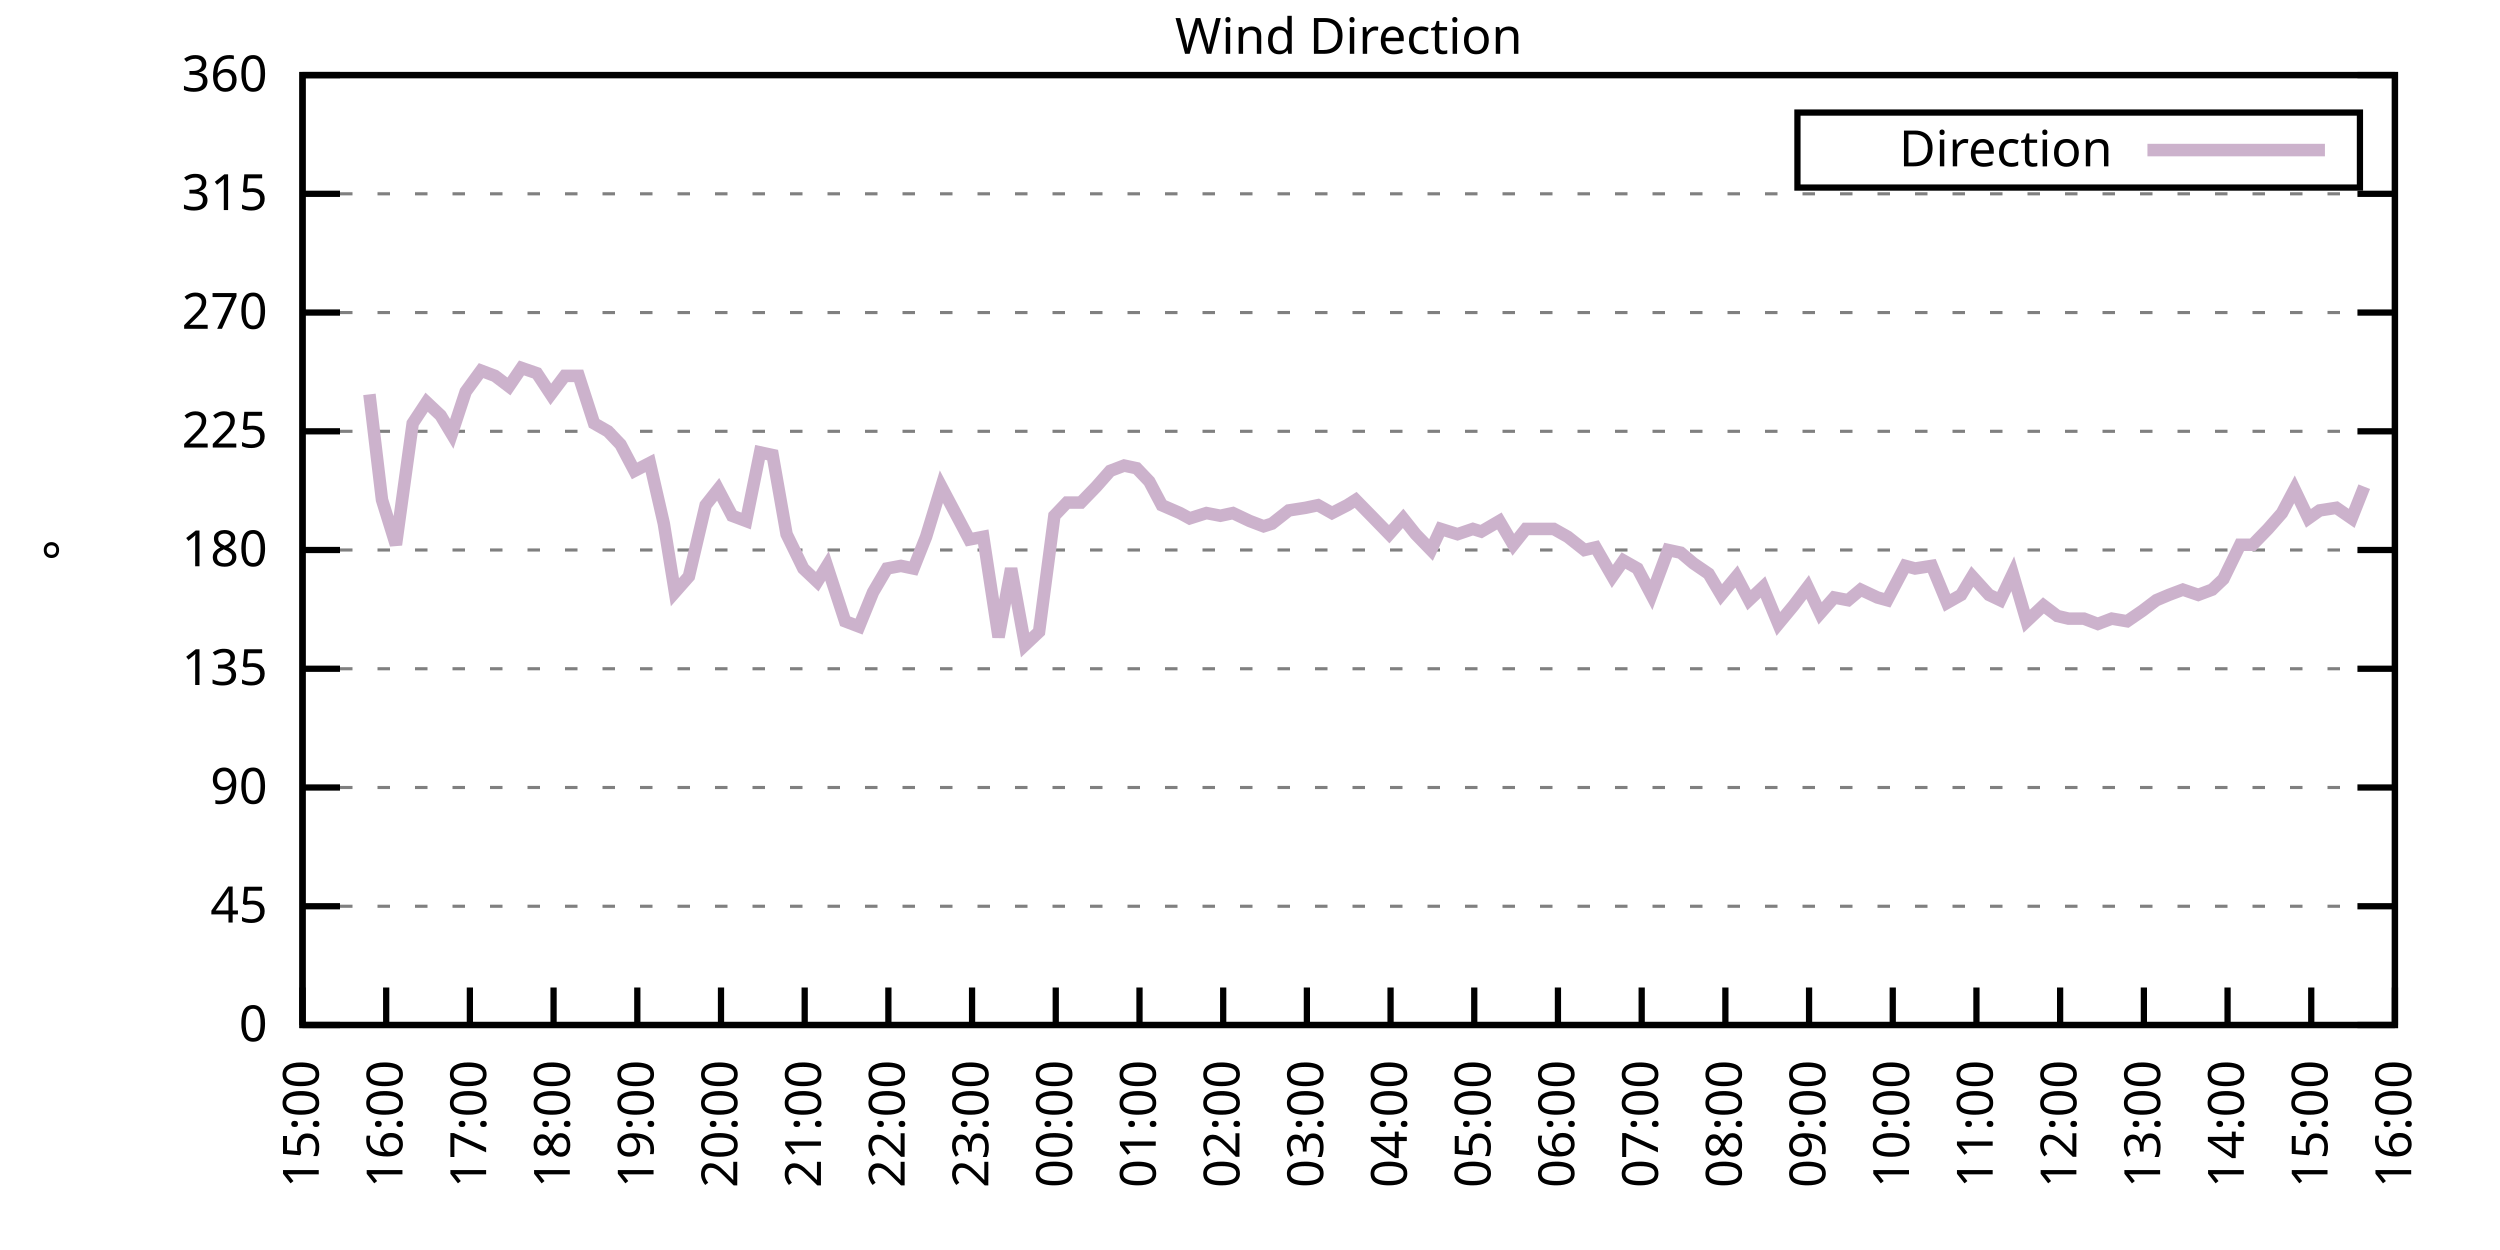
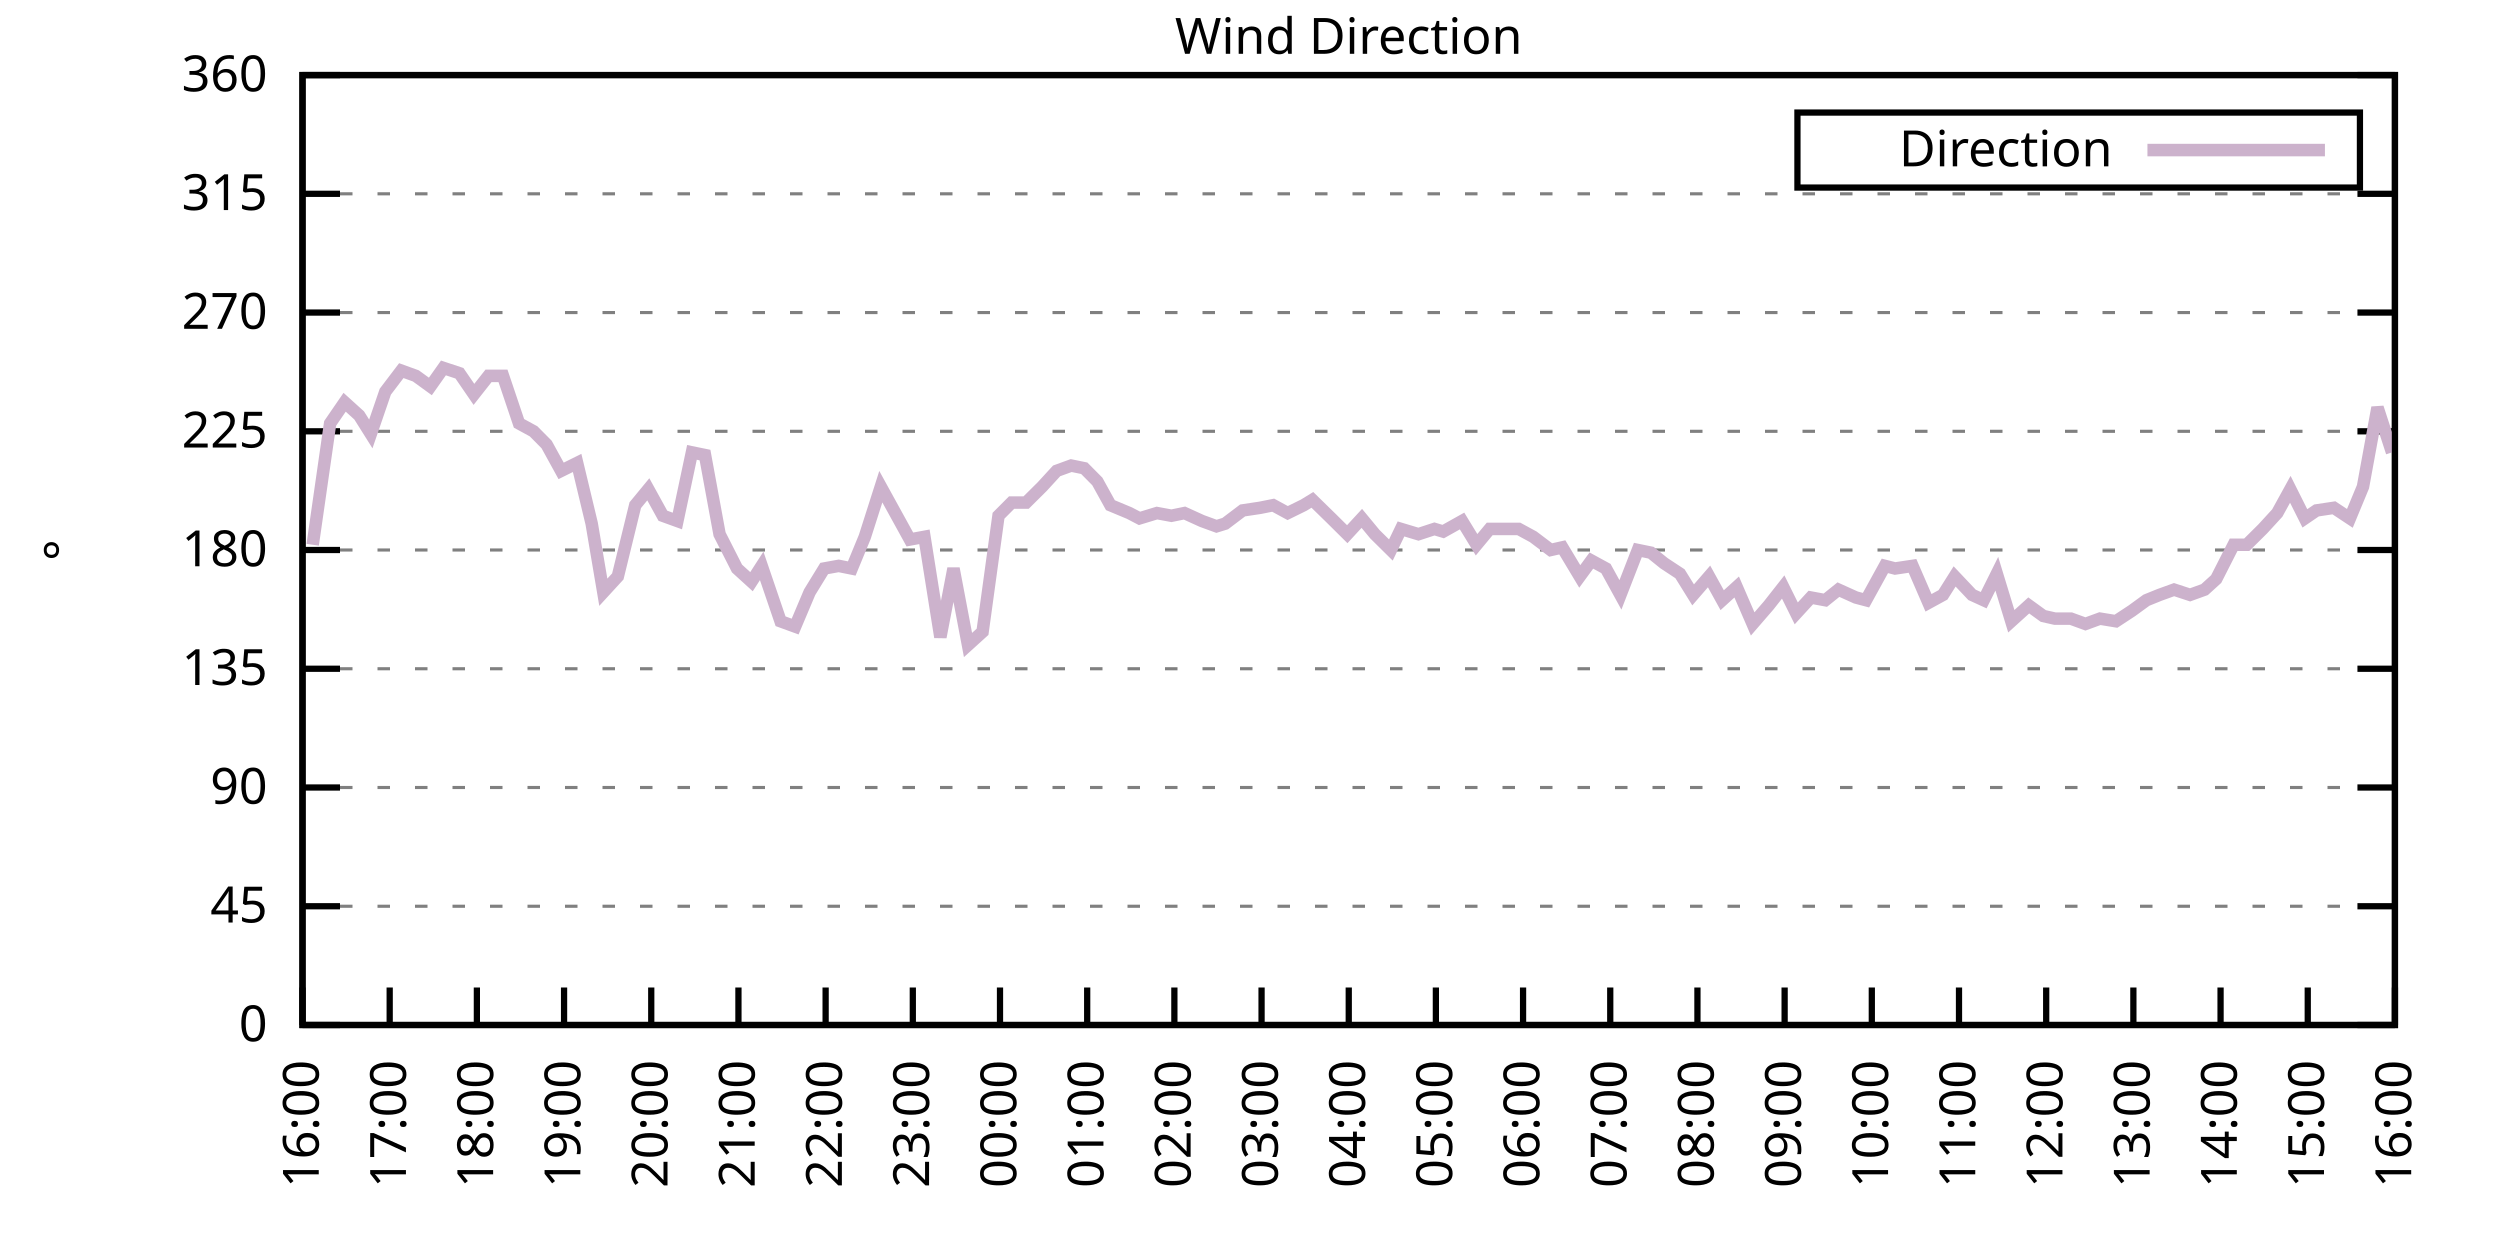
<svg xmlns="http://www.w3.org/2000/svg" xmlns:xlink="http://www.w3.org/1999/xlink" width="400" height="200" viewBox="0 0 400 200">
  <g id="gnuplot_canvas">
    <rect x="0" y="0" width="400" height="200" fill="none" />
    <defs>
      <circle id="gpDot" r="0.5" stroke-width="0.5" stroke="currentColor" />
      <path id="gpPt0" stroke-width="0.333" stroke="currentColor" d="M-1,0 h2 M0,-1 v2" />
      <path id="gpPt1" stroke-width="0.333" stroke="currentColor" d="M-1,-1 L1,1 M1,-1 L-1,1" />
      <path id="gpPt2" stroke-width="0.333" stroke="currentColor" d="M-1,0 L1,0 M0,-1 L0,1 M-1,-1 L1,1 M-1,1 L1,-1" />
      <rect id="gpPt3" stroke-width="0.333" stroke="currentColor" x="-1" y="-1" width="2" height="2" />
      <rect id="gpPt4" stroke-width="0.333" stroke="currentColor" fill="currentColor" x="-1" y="-1" width="2" height="2" />
      <circle id="gpPt5" stroke-width="0.333" stroke="currentColor" cx="0" cy="0" r="1" />
      <use xlink:href="#gpPt5" id="gpPt6" fill="currentColor" stroke="none" />
      <path id="gpPt7" stroke-width="0.333" stroke="currentColor" d="M0,-1.33 L-1.33,0.67 L1.33,0.67 z" />
      <use xlink:href="#gpPt7" id="gpPt8" fill="currentColor" stroke="none" />
      <use xlink:href="#gpPt7" id="gpPt9" stroke="currentColor" transform="rotate(180)" />
      <use xlink:href="#gpPt9" id="gpPt10" fill="currentColor" stroke="none" />
      <use xlink:href="#gpPt3" id="gpPt11" stroke="currentColor" transform="rotate(45)" />
      <use xlink:href="#gpPt11" id="gpPt12" fill="currentColor" stroke="none" />
      <path id="gpPt13" stroke-width="0.333" stroke="currentColor" d="M0,1.330 L1.265,0.411 L0.782,-1.067 L-0.782,-1.076 L-1.265,0.411 z" />
      <use xlink:href="#gpPt13" id="gpPt14" fill="currentColor" stroke="none" />
      <filter id="textbox" filterUnits="objectBoundingBox" x="0" y="0" height="1" width="1">
        <feFlood flood-color="white" flood-opacity="1" result="bgnd" />
        <feComposite in="SourceGraphic" in2="bgnd" operator="atop" />
      </filter>
      <filter id="greybox" filterUnits="objectBoundingBox" x="0" y="0" height="1" width="1">
        <feFlood flood-color="lightgrey" flood-opacity="1" result="grey" />
        <feComposite in="SourceGraphic" in2="grey" operator="atop" />
      </filter>
    </defs>
    <g fill="none" color="white" stroke="currentColor" stroke-width="1.00" stroke-linecap="butt" stroke-linejoin="miter">
</g>
    <g fill="none" color="black" stroke="currentColor" stroke-width="1.00" stroke-linecap="butt" stroke-linejoin="miter">
      <g stroke="none" shape-rendering="crispEdges">
        <polygon fill="rgb(255, 255, 255)" points="48.40,164.00 383.18,164.00 383.18,12.02 48.40,12.02 " />
      </g>
    </g>
    <g fill="none" color="black" stroke="currentColor" stroke-width="1.00" stroke-linecap="butt" stroke-linejoin="miter">
</g>
    <g fill="none" color="black" stroke="black" stroke-width="0.50" stroke-linecap="butt" stroke-linejoin="miter">
</g>
    <g fill="none" color="gray" stroke="currentColor" stroke-width="0.50" stroke-linecap="butt" stroke-linejoin="miter">
      <path stroke="gray" stroke-dasharray="2,4" class="gridline" d="M48.40,164.00 L383.19,164.00  " />
    </g>
    <g fill="none" color="gray" stroke="gray" stroke-width="1.00" stroke-linecap="butt" stroke-linejoin="miter">
</g>
    <g fill="none" color="black" stroke="currentColor" stroke-width="1.00" stroke-linecap="butt" stroke-linejoin="miter">
      <path stroke="black" d="M48.40,164.00 L54.40,164.00 M383.19,164.00 L377.19,164.00  " />
      <g transform="translate(42.80,166.60)" stroke="none" fill="black" font-family="Sans" font-size="8.00" text-anchor="end">
        <text>
          <tspan font-family="Sans"> 0</tspan>
        </text>
      </g>
    </g>
    <g fill="none" color="black" stroke="currentColor" stroke-width="1.00" stroke-linecap="butt" stroke-linejoin="miter">
</g>
    <g fill="none" color="black" stroke="black" stroke-width="0.50" stroke-linecap="butt" stroke-linejoin="miter">
</g>
    <g fill="none" color="gray" stroke="currentColor" stroke-width="0.50" stroke-linecap="butt" stroke-linejoin="miter">
      <path stroke="gray" stroke-dasharray="2,4" class="gridline" d="M48.40,145.00 L383.19,145.00  " />
    </g>
    <g fill="none" color="gray" stroke="gray" stroke-width="1.00" stroke-linecap="butt" stroke-linejoin="miter">
</g>
    <g fill="none" color="black" stroke="currentColor" stroke-width="1.00" stroke-linecap="butt" stroke-linejoin="miter">
      <path stroke="black" d="M48.40,145.00 L54.40,145.00 M383.19,145.00 L377.19,145.00  " />
      <g transform="translate(42.80,147.60)" stroke="none" fill="black" font-family="Sans" font-size="8.00" text-anchor="end">
        <text>
          <tspan font-family="Sans"> 45</tspan>
        </text>
      </g>
    </g>
    <g fill="none" color="black" stroke="currentColor" stroke-width="1.00" stroke-linecap="butt" stroke-linejoin="miter">
</g>
    <g fill="none" color="black" stroke="black" stroke-width="0.50" stroke-linecap="butt" stroke-linejoin="miter">
</g>
    <g fill="none" color="gray" stroke="currentColor" stroke-width="0.50" stroke-linecap="butt" stroke-linejoin="miter">
      <path stroke="gray" stroke-dasharray="2,4" class="gridline" d="M48.40,126.00 L383.19,126.00  " />
    </g>
    <g fill="none" color="gray" stroke="gray" stroke-width="1.00" stroke-linecap="butt" stroke-linejoin="miter">
</g>
    <g fill="none" color="black" stroke="currentColor" stroke-width="1.00" stroke-linecap="butt" stroke-linejoin="miter">
      <path stroke="black" d="M48.40,126.00 L54.40,126.00 M383.19,126.00 L377.19,126.00  " />
      <g transform="translate(42.80,128.60)" stroke="none" fill="black" font-family="Sans" font-size="8.00" text-anchor="end">
        <text>
          <tspan font-family="Sans"> 90</tspan>
        </text>
      </g>
    </g>
    <g fill="none" color="black" stroke="currentColor" stroke-width="1.00" stroke-linecap="butt" stroke-linejoin="miter">
</g>
    <g fill="none" color="black" stroke="black" stroke-width="0.50" stroke-linecap="butt" stroke-linejoin="miter">
</g>
    <g fill="none" color="gray" stroke="currentColor" stroke-width="0.50" stroke-linecap="butt" stroke-linejoin="miter">
      <path stroke="gray" stroke-dasharray="2,4" class="gridline" d="M48.40,107.00 L383.19,107.00  " />
    </g>
    <g fill="none" color="gray" stroke="gray" stroke-width="1.00" stroke-linecap="butt" stroke-linejoin="miter">
</g>
    <g fill="none" color="black" stroke="currentColor" stroke-width="1.00" stroke-linecap="butt" stroke-linejoin="miter">
      <path stroke="black" d="M48.40,107.00 L54.40,107.00 M383.19,107.00 L377.19,107.00  " />
      <g transform="translate(42.80,109.60)" stroke="none" fill="black" font-family="Sans" font-size="8.00" text-anchor="end">
        <text>
          <tspan font-family="Sans"> 135</tspan>
        </text>
      </g>
    </g>
    <g fill="none" color="black" stroke="currentColor" stroke-width="1.00" stroke-linecap="butt" stroke-linejoin="miter">
</g>
    <g fill="none" color="black" stroke="black" stroke-width="0.50" stroke-linecap="butt" stroke-linejoin="miter">
</g>
    <g fill="none" color="gray" stroke="currentColor" stroke-width="0.50" stroke-linecap="butt" stroke-linejoin="miter">
      <path stroke="gray" stroke-dasharray="2,4" class="gridline" d="M48.40,88.00 L383.19,88.00  " />
    </g>
    <g fill="none" color="gray" stroke="gray" stroke-width="1.00" stroke-linecap="butt" stroke-linejoin="miter">
</g>
    <g fill="none" color="black" stroke="currentColor" stroke-width="1.00" stroke-linecap="butt" stroke-linejoin="miter">
      <path stroke="black" d="M48.40,88.00 L54.40,88.00 M383.19,88.00 L377.19,88.00  " />
      <g transform="translate(42.80,90.60)" stroke="none" fill="black" font-family="Sans" font-size="8.00" text-anchor="end">
        <text>
          <tspan font-family="Sans"> 180</tspan>
        </text>
      </g>
    </g>
    <g fill="none" color="black" stroke="currentColor" stroke-width="1.00" stroke-linecap="butt" stroke-linejoin="miter">
</g>
    <g fill="none" color="black" stroke="black" stroke-width="0.50" stroke-linecap="butt" stroke-linejoin="miter">
</g>
    <g fill="none" color="gray" stroke="currentColor" stroke-width="0.50" stroke-linecap="butt" stroke-linejoin="miter">
      <path stroke="gray" stroke-dasharray="2,4" class="gridline" d="M48.40,69.01 L383.19,69.01  " />
    </g>
    <g fill="none" color="gray" stroke="gray" stroke-width="1.00" stroke-linecap="butt" stroke-linejoin="miter">
</g>
    <g fill="none" color="black" stroke="currentColor" stroke-width="1.00" stroke-linecap="butt" stroke-linejoin="miter">
      <path stroke="black" d="M48.40,69.01 L54.40,69.01 M383.19,69.01 L377.19,69.01  " />
      <g transform="translate(42.80,71.61)" stroke="none" fill="black" font-family="Sans" font-size="8.00" text-anchor="end">
        <text>
          <tspan font-family="Sans"> 225</tspan>
        </text>
      </g>
    </g>
    <g fill="none" color="black" stroke="currentColor" stroke-width="1.00" stroke-linecap="butt" stroke-linejoin="miter">
</g>
    <g fill="none" color="black" stroke="black" stroke-width="0.50" stroke-linecap="butt" stroke-linejoin="miter">
</g>
    <g fill="none" color="gray" stroke="currentColor" stroke-width="0.50" stroke-linecap="butt" stroke-linejoin="miter">
      <path stroke="gray" stroke-dasharray="2,4" class="gridline" d="M48.40,50.01 L383.19,50.01  " />
    </g>
    <g fill="none" color="gray" stroke="gray" stroke-width="1.00" stroke-linecap="butt" stroke-linejoin="miter">
</g>
    <g fill="none" color="black" stroke="currentColor" stroke-width="1.00" stroke-linecap="butt" stroke-linejoin="miter">
      <path stroke="black" d="M48.40,50.01 L54.40,50.01 M383.19,50.01 L377.19,50.01  " />
      <g transform="translate(42.80,52.61)" stroke="none" fill="black" font-family="Sans" font-size="8.00" text-anchor="end">
        <text>
          <tspan font-family="Sans"> 270</tspan>
        </text>
      </g>
    </g>
    <g fill="none" color="black" stroke="currentColor" stroke-width="1.00" stroke-linecap="butt" stroke-linejoin="miter">
</g>
    <g fill="none" color="black" stroke="black" stroke-width="0.50" stroke-linecap="butt" stroke-linejoin="miter">
</g>
    <g fill="none" color="gray" stroke="currentColor" stroke-width="0.50" stroke-linecap="butt" stroke-linejoin="miter">
      <path stroke="gray" stroke-dasharray="2,4" class="gridline" d="M48.40,31.01 L383.19,31.01  " />
    </g>
    <g fill="none" color="gray" stroke="gray" stroke-width="1.00" stroke-linecap="butt" stroke-linejoin="miter">
</g>
    <g fill="none" color="black" stroke="currentColor" stroke-width="1.00" stroke-linecap="butt" stroke-linejoin="miter">
      <path stroke="black" d="M48.40,31.01 L54.40,31.01 M383.19,31.01 L377.19,31.01  " />
      <g transform="translate(42.80,33.61)" stroke="none" fill="black" font-family="Sans" font-size="8.00" text-anchor="end">
        <text>
          <tspan font-family="Sans"> 315</tspan>
        </text>
      </g>
    </g>
    <g fill="none" color="black" stroke="currentColor" stroke-width="1.00" stroke-linecap="butt" stroke-linejoin="miter">
</g>
    <g fill="none" color="black" stroke="black" stroke-width="0.50" stroke-linecap="butt" stroke-linejoin="miter">
</g>
    <g fill="none" color="gray" stroke="currentColor" stroke-width="0.50" stroke-linecap="butt" stroke-linejoin="miter">
      <path stroke="gray" stroke-dasharray="2,4" class="gridline" d="M48.40,12.01 L383.19,12.01  " />
    </g>
    <g fill="none" color="gray" stroke="gray" stroke-width="1.00" stroke-linecap="butt" stroke-linejoin="miter">
</g>
    <g fill="none" color="black" stroke="currentColor" stroke-width="1.00" stroke-linecap="butt" stroke-linejoin="miter">
      <path stroke="black" d="M48.40,12.01 L54.40,12.01 M383.19,12.01 L377.19,12.01  " />
      <g transform="translate(42.80,14.61)" stroke="none" fill="black" font-family="Sans" font-size="8.00" text-anchor="end">
        <text>
          <tspan font-family="Sans"> 360</tspan>
        </text>
      </g>
    </g>
    <g fill="none" color="black" stroke="currentColor" stroke-width="1.00" stroke-linecap="butt" stroke-linejoin="miter">
      <path stroke="black" d="M48.40,164.00 L48.40,158.00  " />
      <g transform="translate(51.00,169.60) rotate(270.00)" stroke="none" fill="black" font-family="Sans" font-size="8.00" text-anchor="end">
        <text>
-           <tspan font-family="Sans">15:00</tspan>
-         </text>
-       </g>
-     </g>
-     <g fill="none" color="black" stroke="currentColor" stroke-width="1.00" stroke-linecap="butt" stroke-linejoin="miter">
-       <path stroke="black" d="M61.79,164.00 L61.79,158.00  " />
-       <g transform="translate(64.39,169.60) rotate(270.00)" stroke="none" fill="black" font-family="Sans" font-size="8.00" text-anchor="end">
-         <text>
          <tspan font-family="Sans">16:00</tspan>
        </text>
      </g>
    </g>
    <g fill="none" color="black" stroke="currentColor" stroke-width="1.00" stroke-linecap="butt" stroke-linejoin="miter">
-       <path stroke="black" d="M75.18,164.00 L75.18,158.00  " />
-       <g transform="translate(77.78,169.60) rotate(270.00)" stroke="none" fill="black" font-family="Sans" font-size="8.00" text-anchor="end">
+       <path stroke="black" d="M62.35,164.00 L62.35,158.00  " />
+       <g transform="translate(64.95,169.60) rotate(270.00)" stroke="none" fill="black" font-family="Sans" font-size="8.00" text-anchor="end">
        <text>
          <tspan font-family="Sans">17:00</tspan>
        </text>
      </g>
    </g>
    <g fill="none" color="black" stroke="currentColor" stroke-width="1.00" stroke-linecap="butt" stroke-linejoin="miter">
-       <path stroke="black" d="M88.57,164.00 L88.57,158.00  " />
-       <g transform="translate(91.17,169.60) rotate(270.00)" stroke="none" fill="black" font-family="Sans" font-size="8.00" text-anchor="end">
+       <path stroke="black" d="M76.30,164.00 L76.30,158.00  " />
+       <g transform="translate(78.90,169.60) rotate(270.00)" stroke="none" fill="black" font-family="Sans" font-size="8.00" text-anchor="end">
        <text>
          <tspan font-family="Sans">18:00</tspan>
        </text>
      </g>
    </g>
    <g fill="none" color="black" stroke="currentColor" stroke-width="1.00" stroke-linecap="butt" stroke-linejoin="miter">
-       <path stroke="black" d="M101.97,164.00 L101.97,158.00  " />
-       <g transform="translate(104.57,169.60) rotate(270.00)" stroke="none" fill="black" font-family="Sans" font-size="8.00" text-anchor="end">
+       <path stroke="black" d="M90.25,164.00 L90.25,158.00  " />
+       <g transform="translate(92.85,169.60) rotate(270.00)" stroke="none" fill="black" font-family="Sans" font-size="8.00" text-anchor="end">
        <text>
          <tspan font-family="Sans">19:00</tspan>
        </text>
      </g>
    </g>
    <g fill="none" color="black" stroke="currentColor" stroke-width="1.00" stroke-linecap="butt" stroke-linejoin="miter">
-       <path stroke="black" d="M115.36,164.00 L115.36,158.00  " />
-       <g transform="translate(117.96,169.60) rotate(270.00)" stroke="none" fill="black" font-family="Sans" font-size="8.00" text-anchor="end">
+       <path stroke="black" d="M104.20,164.00 L104.20,158.00  " />
+       <g transform="translate(106.80,169.60) rotate(270.00)" stroke="none" fill="black" font-family="Sans" font-size="8.00" text-anchor="end">
        <text>
          <tspan font-family="Sans">20:00</tspan>
        </text>
      </g>
    </g>
    <g fill="none" color="black" stroke="currentColor" stroke-width="1.00" stroke-linecap="butt" stroke-linejoin="miter">
-       <path stroke="black" d="M128.75,164.00 L128.75,158.00  " />
-       <g transform="translate(131.35,169.60) rotate(270.00)" stroke="none" fill="black" font-family="Sans" font-size="8.00" text-anchor="end">
+       <path stroke="black" d="M118.15,164.00 L118.15,158.00  " />
+       <g transform="translate(120.75,169.60) rotate(270.00)" stroke="none" fill="black" font-family="Sans" font-size="8.00" text-anchor="end">
        <text>
          <tspan font-family="Sans">21:00</tspan>
        </text>
      </g>
    </g>
    <g fill="none" color="black" stroke="currentColor" stroke-width="1.00" stroke-linecap="butt" stroke-linejoin="miter">
-       <path stroke="black" d="M142.14,164.00 L142.14,158.00  " />
-       <g transform="translate(144.74,169.60) rotate(270.00)" stroke="none" fill="black" font-family="Sans" font-size="8.00" text-anchor="end">
+       <path stroke="black" d="M132.10,164.00 L132.10,158.00  " />
+       <g transform="translate(134.70,169.60) rotate(270.00)" stroke="none" fill="black" font-family="Sans" font-size="8.00" text-anchor="end">
        <text>
          <tspan font-family="Sans">22:00</tspan>
        </text>
      </g>
    </g>
    <g fill="none" color="black" stroke="currentColor" stroke-width="1.00" stroke-linecap="butt" stroke-linejoin="miter">
-       <path stroke="black" d="M155.53,164.00 L155.53,158.00  " />
-       <g transform="translate(158.13,169.60) rotate(270.00)" stroke="none" fill="black" font-family="Sans" font-size="8.00" text-anchor="end">
+       <path stroke="black" d="M146.05,164.00 L146.05,158.00  " />
+       <g transform="translate(148.65,169.60) rotate(270.00)" stroke="none" fill="black" font-family="Sans" font-size="8.00" text-anchor="end">
        <text>
          <tspan font-family="Sans">23:00</tspan>
        </text>
      </g>
    </g>
    <g fill="none" color="black" stroke="currentColor" stroke-width="1.00" stroke-linecap="butt" stroke-linejoin="miter">
-       <path stroke="black" d="M168.92,164.00 L168.92,158.00  " />
-       <g transform="translate(171.52,169.60) rotate(270.00)" stroke="none" fill="black" font-family="Sans" font-size="8.00" text-anchor="end">
+       <path stroke="black" d="M160.00,164.00 L160.00,158.00  " />
+       <g transform="translate(162.60,169.60) rotate(270.00)" stroke="none" fill="black" font-family="Sans" font-size="8.00" text-anchor="end">
        <text>
          <tspan font-family="Sans">00:00</tspan>
        </text>
      </g>
    </g>
    <g fill="none" color="black" stroke="currentColor" stroke-width="1.00" stroke-linecap="butt" stroke-linejoin="miter">
-       <path stroke="black" d="M182.32,164.00 L182.32,158.00  " />
-       <g transform="translate(184.92,169.60) rotate(270.00)" stroke="none" fill="black" font-family="Sans" font-size="8.00" text-anchor="end">
+       <path stroke="black" d="M173.95,164.00 L173.95,158.00  " />
+       <g transform="translate(176.55,169.60) rotate(270.00)" stroke="none" fill="black" font-family="Sans" font-size="8.00" text-anchor="end">
        <text>
          <tspan font-family="Sans">01:00</tspan>
        </text>
      </g>
    </g>
    <g fill="none" color="black" stroke="currentColor" stroke-width="1.00" stroke-linecap="butt" stroke-linejoin="miter">
-       <path stroke="black" d="M195.71,164.00 L195.71,158.00  " />
-       <g transform="translate(198.31,169.60) rotate(270.00)" stroke="none" fill="black" font-family="Sans" font-size="8.00" text-anchor="end">
+       <path stroke="black" d="M187.90,164.00 L187.90,158.00  " />
+       <g transform="translate(190.50,169.60) rotate(270.00)" stroke="none" fill="black" font-family="Sans" font-size="8.00" text-anchor="end">
        <text>
          <tspan font-family="Sans">02:00</tspan>
        </text>
      </g>
    </g>
    <g fill="none" color="black" stroke="currentColor" stroke-width="1.00" stroke-linecap="butt" stroke-linejoin="miter">
-       <path stroke="black" d="M209.10,164.00 L209.10,158.00  " />
-       <g transform="translate(211.70,169.60) rotate(270.00)" stroke="none" fill="black" font-family="Sans" font-size="8.00" text-anchor="end">
+       <path stroke="black" d="M201.85,164.00 L201.85,158.00  " />
+       <g transform="translate(204.45,169.60) rotate(270.00)" stroke="none" fill="black" font-family="Sans" font-size="8.00" text-anchor="end">
        <text>
          <tspan font-family="Sans">03:00</tspan>
        </text>
      </g>
    </g>
    <g fill="none" color="black" stroke="currentColor" stroke-width="1.00" stroke-linecap="butt" stroke-linejoin="miter">
-       <path stroke="black" d="M222.49,164.00 L222.49,158.00  " />
-       <g transform="translate(225.09,169.60) rotate(270.00)" stroke="none" fill="black" font-family="Sans" font-size="8.00" text-anchor="end">
+       <path stroke="black" d="M215.80,164.00 L215.80,158.00  " />
+       <g transform="translate(218.40,169.60) rotate(270.00)" stroke="none" fill="black" font-family="Sans" font-size="8.00" text-anchor="end">
        <text>
          <tspan font-family="Sans">04:00</tspan>
        </text>
      </g>
    </g>
    <g fill="none" color="black" stroke="currentColor" stroke-width="1.00" stroke-linecap="butt" stroke-linejoin="miter">
-       <path stroke="black" d="M235.88,164.00 L235.88,158.00  " />
-       <g transform="translate(238.48,169.60) rotate(270.00)" stroke="none" fill="black" font-family="Sans" font-size="8.00" text-anchor="end">
+       <path stroke="black" d="M229.74,164.00 L229.74,158.00  " />
+       <g transform="translate(232.34,169.60) rotate(270.00)" stroke="none" fill="black" font-family="Sans" font-size="8.00" text-anchor="end">
        <text>
          <tspan font-family="Sans">05:00</tspan>
        </text>
      </g>
    </g>
    <g fill="none" color="black" stroke="currentColor" stroke-width="1.00" stroke-linecap="butt" stroke-linejoin="miter">
-       <path stroke="black" d="M249.27,164.00 L249.27,158.00  " />
-       <g transform="translate(251.87,169.60) rotate(270.00)" stroke="none" fill="black" font-family="Sans" font-size="8.00" text-anchor="end">
+       <path stroke="black" d="M243.69,164.00 L243.69,158.00  " />
+       <g transform="translate(246.29,169.60) rotate(270.00)" stroke="none" fill="black" font-family="Sans" font-size="8.00" text-anchor="end">
        <text>
          <tspan font-family="Sans">06:00</tspan>
        </text>
      </g>
    </g>
    <g fill="none" color="black" stroke="currentColor" stroke-width="1.00" stroke-linecap="butt" stroke-linejoin="miter">
-       <path stroke="black" d="M262.67,164.00 L262.67,158.00  " />
-       <g transform="translate(265.27,169.60) rotate(270.00)" stroke="none" fill="black" font-family="Sans" font-size="8.00" text-anchor="end">
+       <path stroke="black" d="M257.64,164.00 L257.64,158.00  " />
+       <g transform="translate(260.24,169.60) rotate(270.00)" stroke="none" fill="black" font-family="Sans" font-size="8.00" text-anchor="end">
        <text>
          <tspan font-family="Sans">07:00</tspan>
        </text>
      </g>
    </g>
    <g fill="none" color="black" stroke="currentColor" stroke-width="1.00" stroke-linecap="butt" stroke-linejoin="miter">
-       <path stroke="black" d="M276.06,164.00 L276.06,158.00  " />
-       <g transform="translate(278.66,169.60) rotate(270.00)" stroke="none" fill="black" font-family="Sans" font-size="8.00" text-anchor="end">
+       <path stroke="black" d="M271.59,164.00 L271.59,158.00  " />
+       <g transform="translate(274.19,169.60) rotate(270.00)" stroke="none" fill="black" font-family="Sans" font-size="8.00" text-anchor="end">
        <text>
          <tspan font-family="Sans">08:00</tspan>
        </text>
      </g>
    </g>
    <g fill="none" color="black" stroke="currentColor" stroke-width="1.00" stroke-linecap="butt" stroke-linejoin="miter">
-       <path stroke="black" d="M289.45,164.00 L289.45,158.00  " />
-       <g transform="translate(292.05,169.60) rotate(270.00)" stroke="none" fill="black" font-family="Sans" font-size="8.00" text-anchor="end">
+       <path stroke="black" d="M285.54,164.00 L285.54,158.00  " />
+       <g transform="translate(288.14,169.60) rotate(270.00)" stroke="none" fill="black" font-family="Sans" font-size="8.00" text-anchor="end">
        <text>
          <tspan font-family="Sans">09:00</tspan>
        </text>
      </g>
    </g>
    <g fill="none" color="black" stroke="currentColor" stroke-width="1.00" stroke-linecap="butt" stroke-linejoin="miter">
-       <path stroke="black" d="M302.84,164.00 L302.84,158.00  " />
-       <g transform="translate(305.44,169.60) rotate(270.00)" stroke="none" fill="black" font-family="Sans" font-size="8.00" text-anchor="end">
+       <path stroke="black" d="M299.49,164.00 L299.49,158.00  " />
+       <g transform="translate(302.09,169.60) rotate(270.00)" stroke="none" fill="black" font-family="Sans" font-size="8.00" text-anchor="end">
        <text>
          <tspan font-family="Sans">10:00</tspan>
        </text>
      </g>
    </g>
    <g fill="none" color="black" stroke="currentColor" stroke-width="1.00" stroke-linecap="butt" stroke-linejoin="miter">
-       <path stroke="black" d="M316.23,164.00 L316.23,158.00  " />
-       <g transform="translate(318.83,169.60) rotate(270.00)" stroke="none" fill="black" font-family="Sans" font-size="8.00" text-anchor="end">
+       <path stroke="black" d="M313.44,164.00 L313.44,158.00  " />
+       <g transform="translate(316.04,169.60) rotate(270.00)" stroke="none" fill="black" font-family="Sans" font-size="8.00" text-anchor="end">
        <text>
          <tspan font-family="Sans">11:00</tspan>
        </text>
      </g>
    </g>
    <g fill="none" color="black" stroke="currentColor" stroke-width="1.00" stroke-linecap="butt" stroke-linejoin="miter">
-       <path stroke="black" d="M329.62,164.00 L329.62,158.00  " />
-       <g transform="translate(332.22,169.60) rotate(270.00)" stroke="none" fill="black" font-family="Sans" font-size="8.00" text-anchor="end">
+       <path stroke="black" d="M327.39,164.00 L327.39,158.00  " />
+       <g transform="translate(329.99,169.60) rotate(270.00)" stroke="none" fill="black" font-family="Sans" font-size="8.00" text-anchor="end">
        <text>
          <tspan font-family="Sans">12:00</tspan>
        </text>
      </g>
    </g>
    <g fill="none" color="black" stroke="currentColor" stroke-width="1.00" stroke-linecap="butt" stroke-linejoin="miter">
-       <path stroke="black" d="M343.02,164.00 L343.02,158.00  " />
-       <g transform="translate(345.62,169.60) rotate(270.00)" stroke="none" fill="black" font-family="Sans" font-size="8.00" text-anchor="end">
+       <path stroke="black" d="M341.34,164.00 L341.34,158.00  " />
+       <g transform="translate(343.94,169.60) rotate(270.00)" stroke="none" fill="black" font-family="Sans" font-size="8.00" text-anchor="end">
        <text>
          <tspan font-family="Sans">13:00</tspan>
        </text>
      </g>
    </g>
    <g fill="none" color="black" stroke="currentColor" stroke-width="1.00" stroke-linecap="butt" stroke-linejoin="miter">
-       <path stroke="black" d="M356.41,164.00 L356.41,158.00  " />
-       <g transform="translate(359.01,169.60) rotate(270.00)" stroke="none" fill="black" font-family="Sans" font-size="8.00" text-anchor="end">
+       <path stroke="black" d="M355.29,164.00 L355.29,158.00  " />
+       <g transform="translate(357.89,169.60) rotate(270.00)" stroke="none" fill="black" font-family="Sans" font-size="8.00" text-anchor="end">
        <text>
          <tspan font-family="Sans">14:00</tspan>
        </text>
      </g>
    </g>
    <g fill="none" color="black" stroke="currentColor" stroke-width="1.00" stroke-linecap="butt" stroke-linejoin="miter">
-       <path stroke="black" d="M369.80,164.00 L369.80,158.00  " />
-       <g transform="translate(372.40,169.60) rotate(270.00)" stroke="none" fill="black" font-family="Sans" font-size="8.00" text-anchor="end">
+       <path stroke="black" d="M369.24,164.00 L369.24,158.00  " />
+       <g transform="translate(371.84,169.60) rotate(270.00)" stroke="none" fill="black" font-family="Sans" font-size="8.00" text-anchor="end">
        <text>
          <tspan font-family="Sans">15:00</tspan>
        </text>
      </g>
    </g>
    <g fill="none" color="black" stroke="currentColor" stroke-width="1.00" stroke-linecap="butt" stroke-linejoin="miter">
      <path stroke="black" d="M383.19,164.00 L383.19,158.00  " />
      <g transform="translate(385.79,169.60) rotate(270.00)" stroke="none" fill="black" font-family="Sans" font-size="8.00" text-anchor="end">
        <text>
          <tspan font-family="Sans">16:00</tspan>
        </text>
      </g>
    </g>
    <g fill="none" color="black" stroke="currentColor" stroke-width="1.00" stroke-linecap="butt" stroke-linejoin="miter">
</g>
    <g fill="none" color="black" stroke="currentColor" stroke-width="1.00" stroke-linecap="butt" stroke-linejoin="miter">
      <path stroke="black" d="M48.40,12.01 L48.40,164.00 L383.19,164.00 L383.19,12.01 L48.40,12.01 Z  " />
    </g>
    <g fill="none" color="black" stroke="currentColor" stroke-width="1.00" stroke-linecap="butt" stroke-linejoin="miter">
</g>
    <g fill="none" color="black" stroke="currentColor" stroke-width="1.00" stroke-linecap="butt" stroke-linejoin="miter">
      <path stroke="black" d="M287.59,30.01 L287.59,18.01 L377.59,18.01 L377.59,30.01 L287.59,30.01 Z  " />
    </g>
    <g id="Wind_direction_plot_1">
      <g fill="none" color="white" stroke="black" stroke-width="2.00" stroke-linecap="butt" stroke-linejoin="miter">
</g>
      <g fill="none" color="black" stroke="currentColor" stroke-width="2.00" stroke-linecap="butt" stroke-linejoin="miter">
        <g transform="translate(337.99,26.61)" stroke="none" fill="black" font-family="Sans" font-size="8.00" text-anchor="end">
          <text>
            <tspan font-family="Sans">Direction</tspan>
          </text>
        </g>
      </g>
      <g fill="none" color="black" stroke="currentColor" stroke-width="2.00" stroke-linecap="butt" stroke-linejoin="miter">
-         <path stroke="rgb(204, 178, 204)" d="M343.59,24.01 L371.99,24.01 M59.11,63.10 L61.12,79.98 L63.35,87.16 L66.03,67.74 L68.26,64.36 L70.50,66.47   L72.28,69.43 L74.51,62.67 L76.97,59.30 L79.20,60.14 L81.43,61.83 L83.44,58.87 L85.90,59.72 L88.13,63.10   L90.36,60.14 L92.59,60.14 L95.05,67.74 L97.28,69.01 L99.29,71.12 L101.52,75.34 L103.98,74.07 L106.21,83.78   L107.99,94.76 L110.22,92.23 L112.90,80.83 L114.91,78.29 L117.14,82.52 L119.38,83.36 L121.61,72.38 L123.62,72.81   L125.85,85.47 L128.53,90.96 L130.76,93.07 L132.32,90.54 L135.22,99.40 L137.45,100.25 L139.69,94.76 L141.92,90.96   L144.15,90.54 L146.16,90.96 L148.17,85.89 L150.62,77.87 L152.63,81.67 L155.09,86.32 L157.32,85.89 L159.77,101.94   L161.78,90.96 L164.01,103.20 L166.25,101.09 L168.70,82.52 L170.71,80.41 L172.94,80.41 L175.40,77.87 L177.63,75.34   L179.86,74.49 L181.87,74.92 L183.88,77.03 L185.89,80.83 L188.79,82.09 L190.35,82.94 L193.03,82.09 L195.26,82.52   L197.27,82.09 L199.95,83.36 L202.18,84.21 L203.52,83.78 L206.20,81.67 L208.88,81.25 L210.88,80.83 L213.12,82.09   L215.57,80.83 L216.91,79.98 L219.81,82.94 L222.27,85.47 L224.50,82.94 L226.51,85.47 L228.96,88.00 L230.53,84.63   L233.20,85.47 L235.66,84.63 L237.00,85.05 L239.90,83.36 L242.13,87.16 L244.14,84.63 L246.37,84.63 L248.60,84.63   L250.84,85.89 L253.51,88.00 L255.30,87.58 L257.98,92.23 L259.76,89.69 L262.00,90.96 L264.23,95.18 L266.91,88.00   L268.92,88.43 L270.92,90.12 L273.38,91.80 L275.39,95.18 L277.84,92.23 L279.85,96.03 L282.08,93.92 L284.54,99.83   L286.99,96.87 L289.23,93.92 L291.23,98.14 L293.47,95.60 L295.70,96.03 L297.71,94.34 L300.39,95.60 L301.95,96.03   L304.85,90.54 L306.41,90.96 L309.09,90.54 L311.54,96.45 L313.78,95.18 L315.56,92.23 L318.24,95.18 L320.03,96.03   L322.04,91.80 L324.27,99.40 L326.95,96.87 L329.18,98.56 L330.96,98.98 L333.42,98.98 L335.65,99.83 L337.88,98.98   L340.34,99.40 L342.79,97.72 L345.02,96.03 L347.03,95.18 L349.26,94.34 L351.72,95.18 L353.95,94.34 L355.74,92.65   L358.42,87.16 L360.42,87.16 L362.88,84.63 L365.11,82.09 L367.12,78.29 L369.35,82.94 L371.14,81.67 L373.82,81.25   L376.27,82.94 L378.28,77.87  " />
+         <path stroke="rgb(204, 178, 204)" d="M343.59,24.01 L371.99,24.01 M50.03,87.16 L52.82,67.74 L55.14,64.36 L57.47,66.47 L59.33,69.43 L61.65,62.67   L64.21,59.30 L66.53,60.14 L68.86,61.83 L70.95,58.87 L73.51,59.72 L75.83,63.10 L78.16,60.14 L80.48,60.14   L83.04,67.74 L85.37,69.01 L87.46,71.12 L89.78,75.34 L92.34,74.07 L94.67,83.78 L96.53,94.76 L98.85,92.23   L101.64,80.83 L103.73,78.29 L106.06,82.52 L108.38,83.36 L110.71,72.38 L112.80,72.81 L115.13,85.47 L117.92,90.96   L120.24,93.07 L121.87,90.54 L124.89,99.40 L127.22,100.25 L129.54,94.76 L131.87,90.96 L134.19,90.54 L136.28,90.96   L138.37,85.89 L140.93,77.87 L143.02,81.67 L145.58,86.32 L147.91,85.89 L150.46,101.94 L152.56,90.96 L154.88,103.20   L157.21,101.09 L159.76,82.52 L161.86,80.41 L164.18,80.41 L166.74,77.87 L169.06,75.34 L171.39,74.49 L173.48,74.92   L175.57,77.03 L177.67,80.83 L180.69,82.09 L182.32,82.94 L185.11,82.09 L187.43,82.52 L189.52,82.09 L192.31,83.36   L194.64,84.21 L196.03,83.78 L198.82,81.67 L201.61,81.25 L203.71,80.83 L206.03,82.09 L208.59,80.83 L209.98,79.98   L213.01,82.94 L215.56,85.47 L217.89,82.94 L219.98,85.47 L222.54,88.00 L224.16,84.63 L226.95,85.47 L229.51,84.63   L230.91,85.05 L233.93,83.36 L236.25,87.16 L238.35,84.63 L240.67,84.63 L243.00,84.63 L245.32,85.89 L248.11,88.00   L249.97,87.58 L252.76,92.23 L254.62,89.69 L256.95,90.96 L259.27,95.18 L262.06,88.00 L264.15,88.43 L266.25,90.12   L268.80,91.80 L270.90,95.18 L273.45,92.23 L275.55,96.03 L277.87,93.92 L280.43,99.83 L282.99,96.87 L285.31,93.92   L287.40,98.14 L289.73,95.60 L292.05,96.03 L294.15,94.34 L296.94,95.60 L298.56,96.03 L301.58,90.54 L303.21,90.96   L306.00,90.54 L308.56,96.45 L310.88,95.18 L312.74,92.23 L315.53,95.18 L317.39,96.03 L319.49,91.80 L321.81,99.40   L324.60,96.87 L326.93,98.56 L328.79,98.98 L331.34,98.98 L333.67,99.83 L335.99,98.98 L338.55,99.40 L341.11,97.72   L343.43,96.03 L345.53,95.18 L347.85,94.34 L350.41,95.18 L352.73,94.34 L354.59,92.65 L357.38,87.16 L359.48,87.16   L362.03,84.63 L364.36,82.09 L366.45,78.29 L368.78,82.94 L370.64,81.67 L373.43,81.25 L375.98,82.94 L378.08,77.87   L380.40,65.21 L382.73,72.38  " />
      </g>
    </g>
    <g fill="none" color="black" stroke="currentColor" stroke-width="2.00" stroke-linecap="butt" stroke-linejoin="miter">
</g>
    <g fill="none" color="black" stroke="black" stroke-width="1.00" stroke-linecap="butt" stroke-linejoin="miter">
</g>
    <g fill="none" color="black" stroke="currentColor" stroke-width="1.00" stroke-linecap="butt" stroke-linejoin="miter">
      <path stroke="black" d="M48.40,12.01 L48.40,164.00 L383.19,164.00 L383.19,12.01 L48.40,12.01 Z  " />
      <g transform="translate(12.80,88.01) rotate(270.00)" stroke="none" fill="black" font-family="Sans" font-size="8.00" text-anchor="middle">
        <text>
          <tspan font-family="Sans">°</tspan>
        </text>
      </g>
    </g>
    <g fill="none" color="black" stroke="currentColor" stroke-width="1.00" stroke-linecap="butt" stroke-linejoin="miter">
</g>
    <g fill="none" color="black" stroke="currentColor" stroke-width="1.00" stroke-linecap="butt" stroke-linejoin="miter">
      <g transform="translate(215.79,8.61)" stroke="none" fill="black" font-family="Sans" font-size="8.00" text-anchor="middle">
        <text>
          <tspan font-family="Sans">Wind Direction</tspan>
        </text>
      </g>
    </g>
    <g fill="none" color="black" stroke="currentColor" stroke-width="1.00" stroke-linecap="butt" stroke-linejoin="miter">
</g>
  </g>
</svg>
